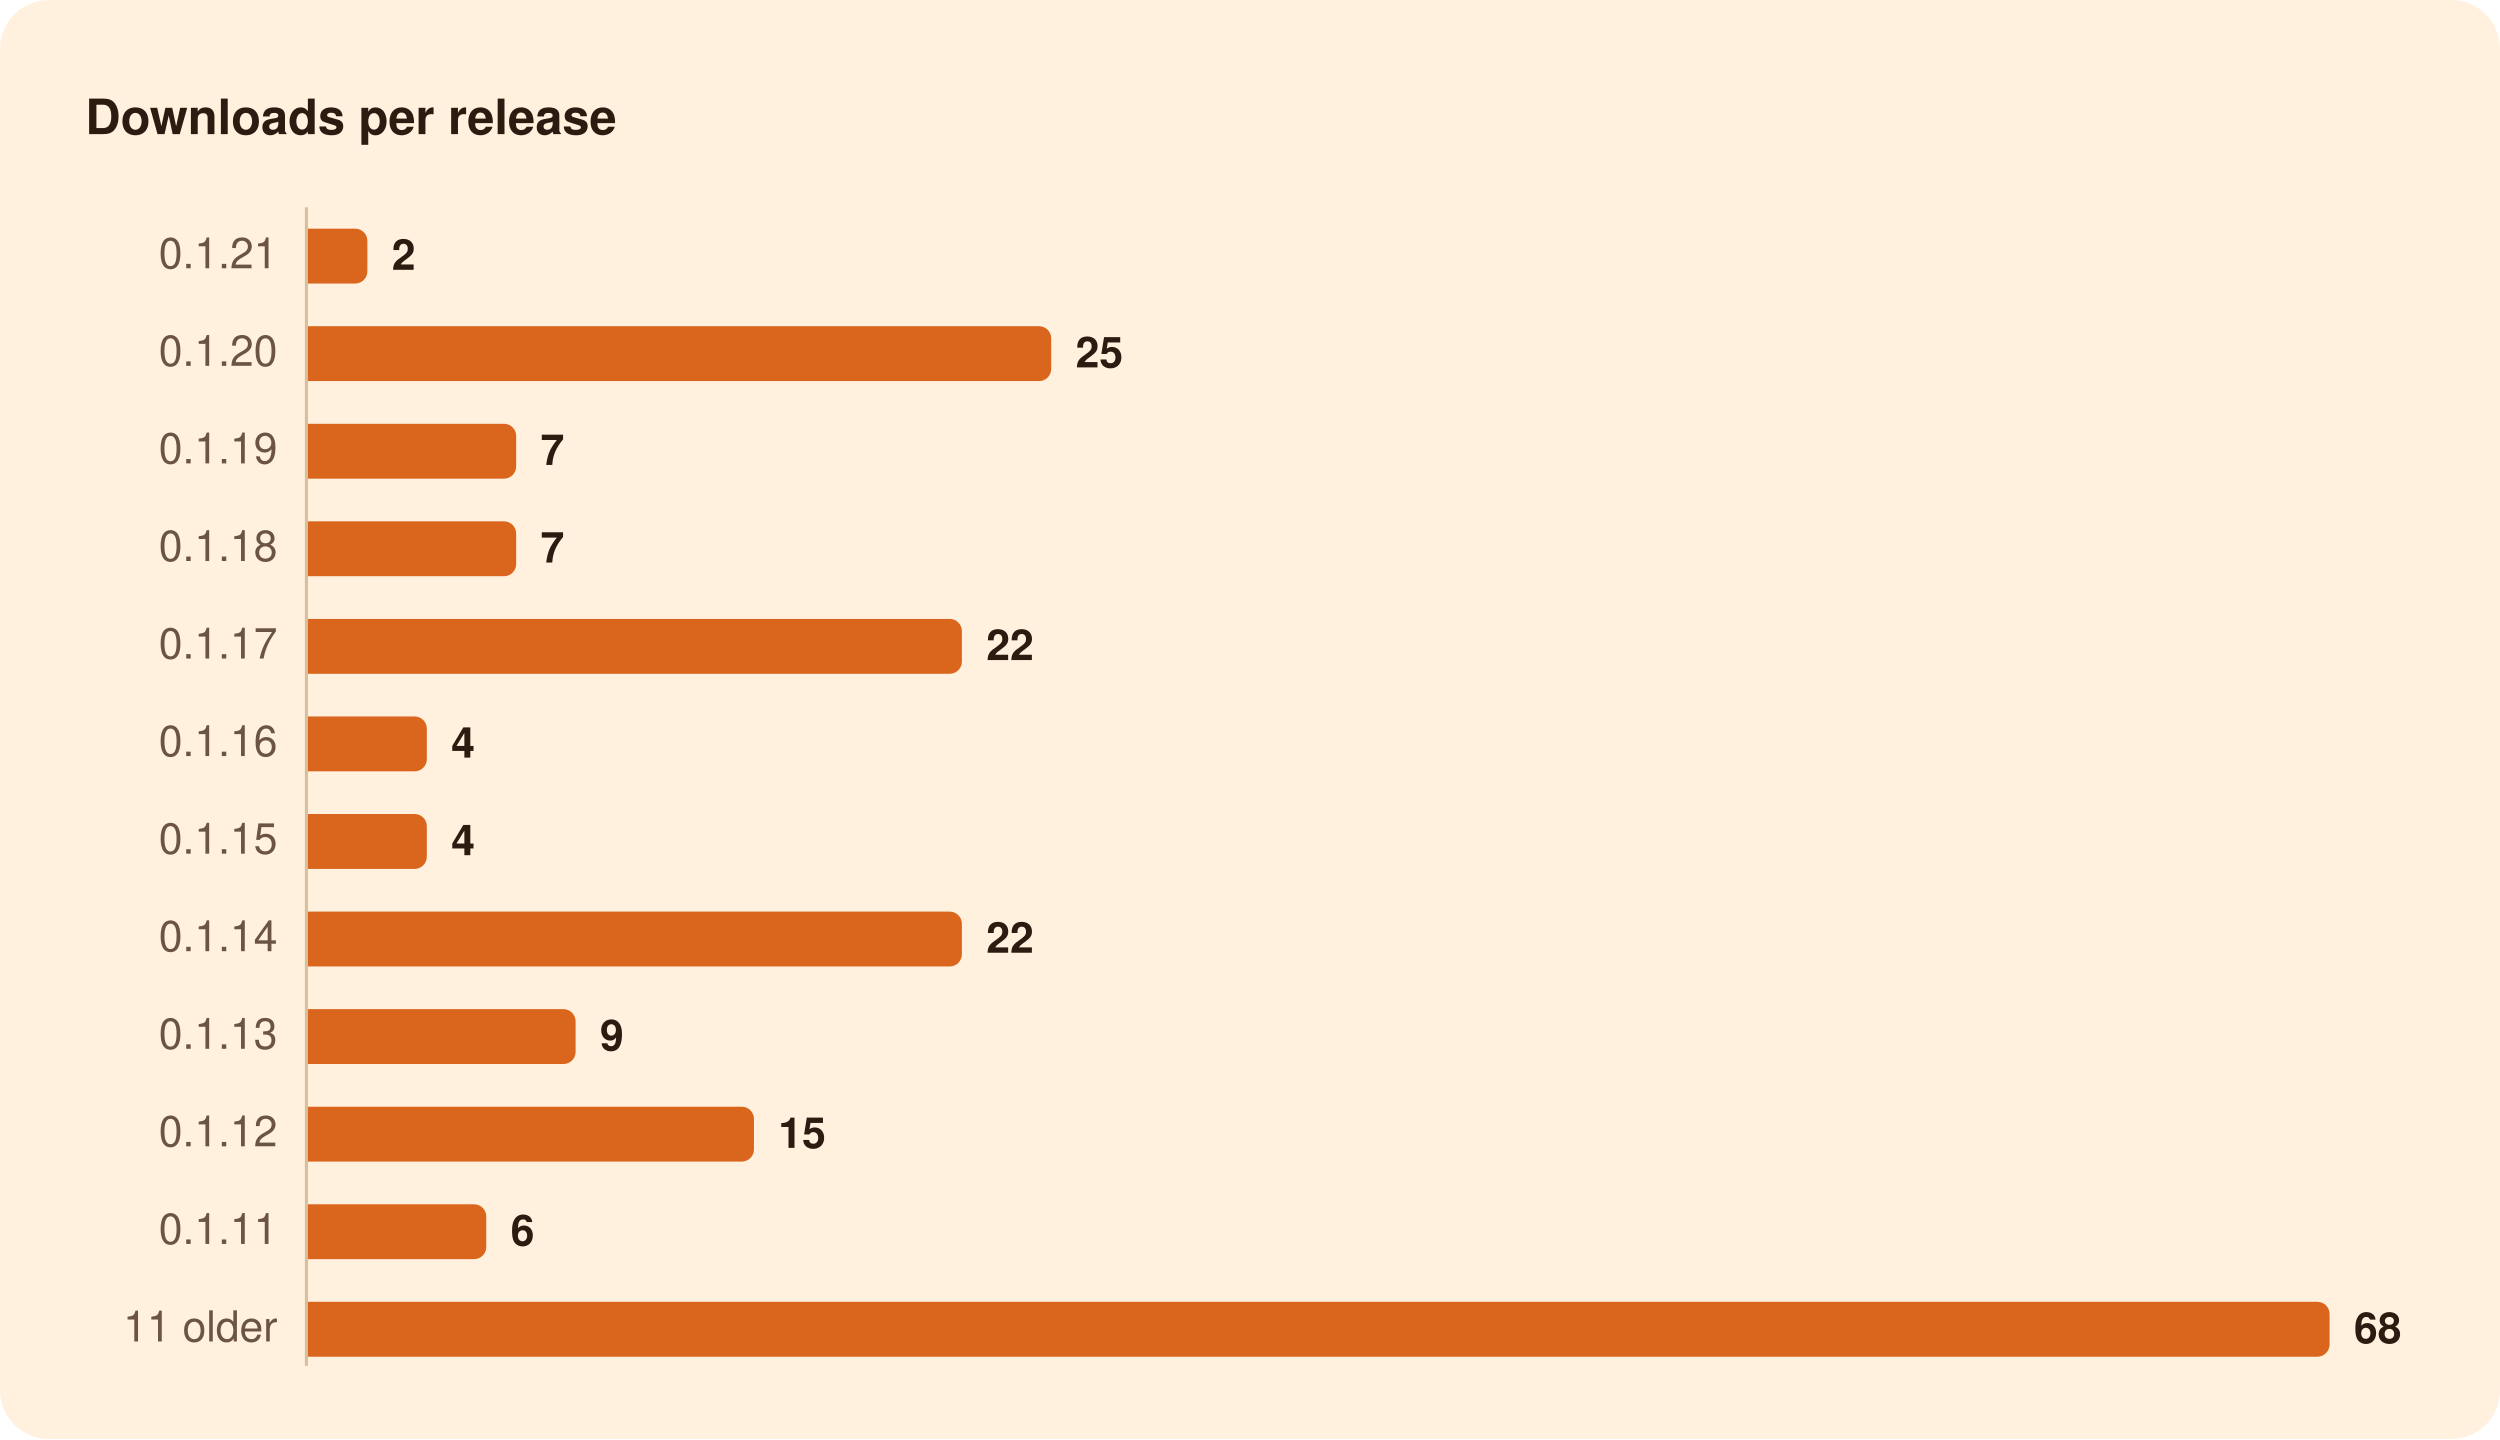
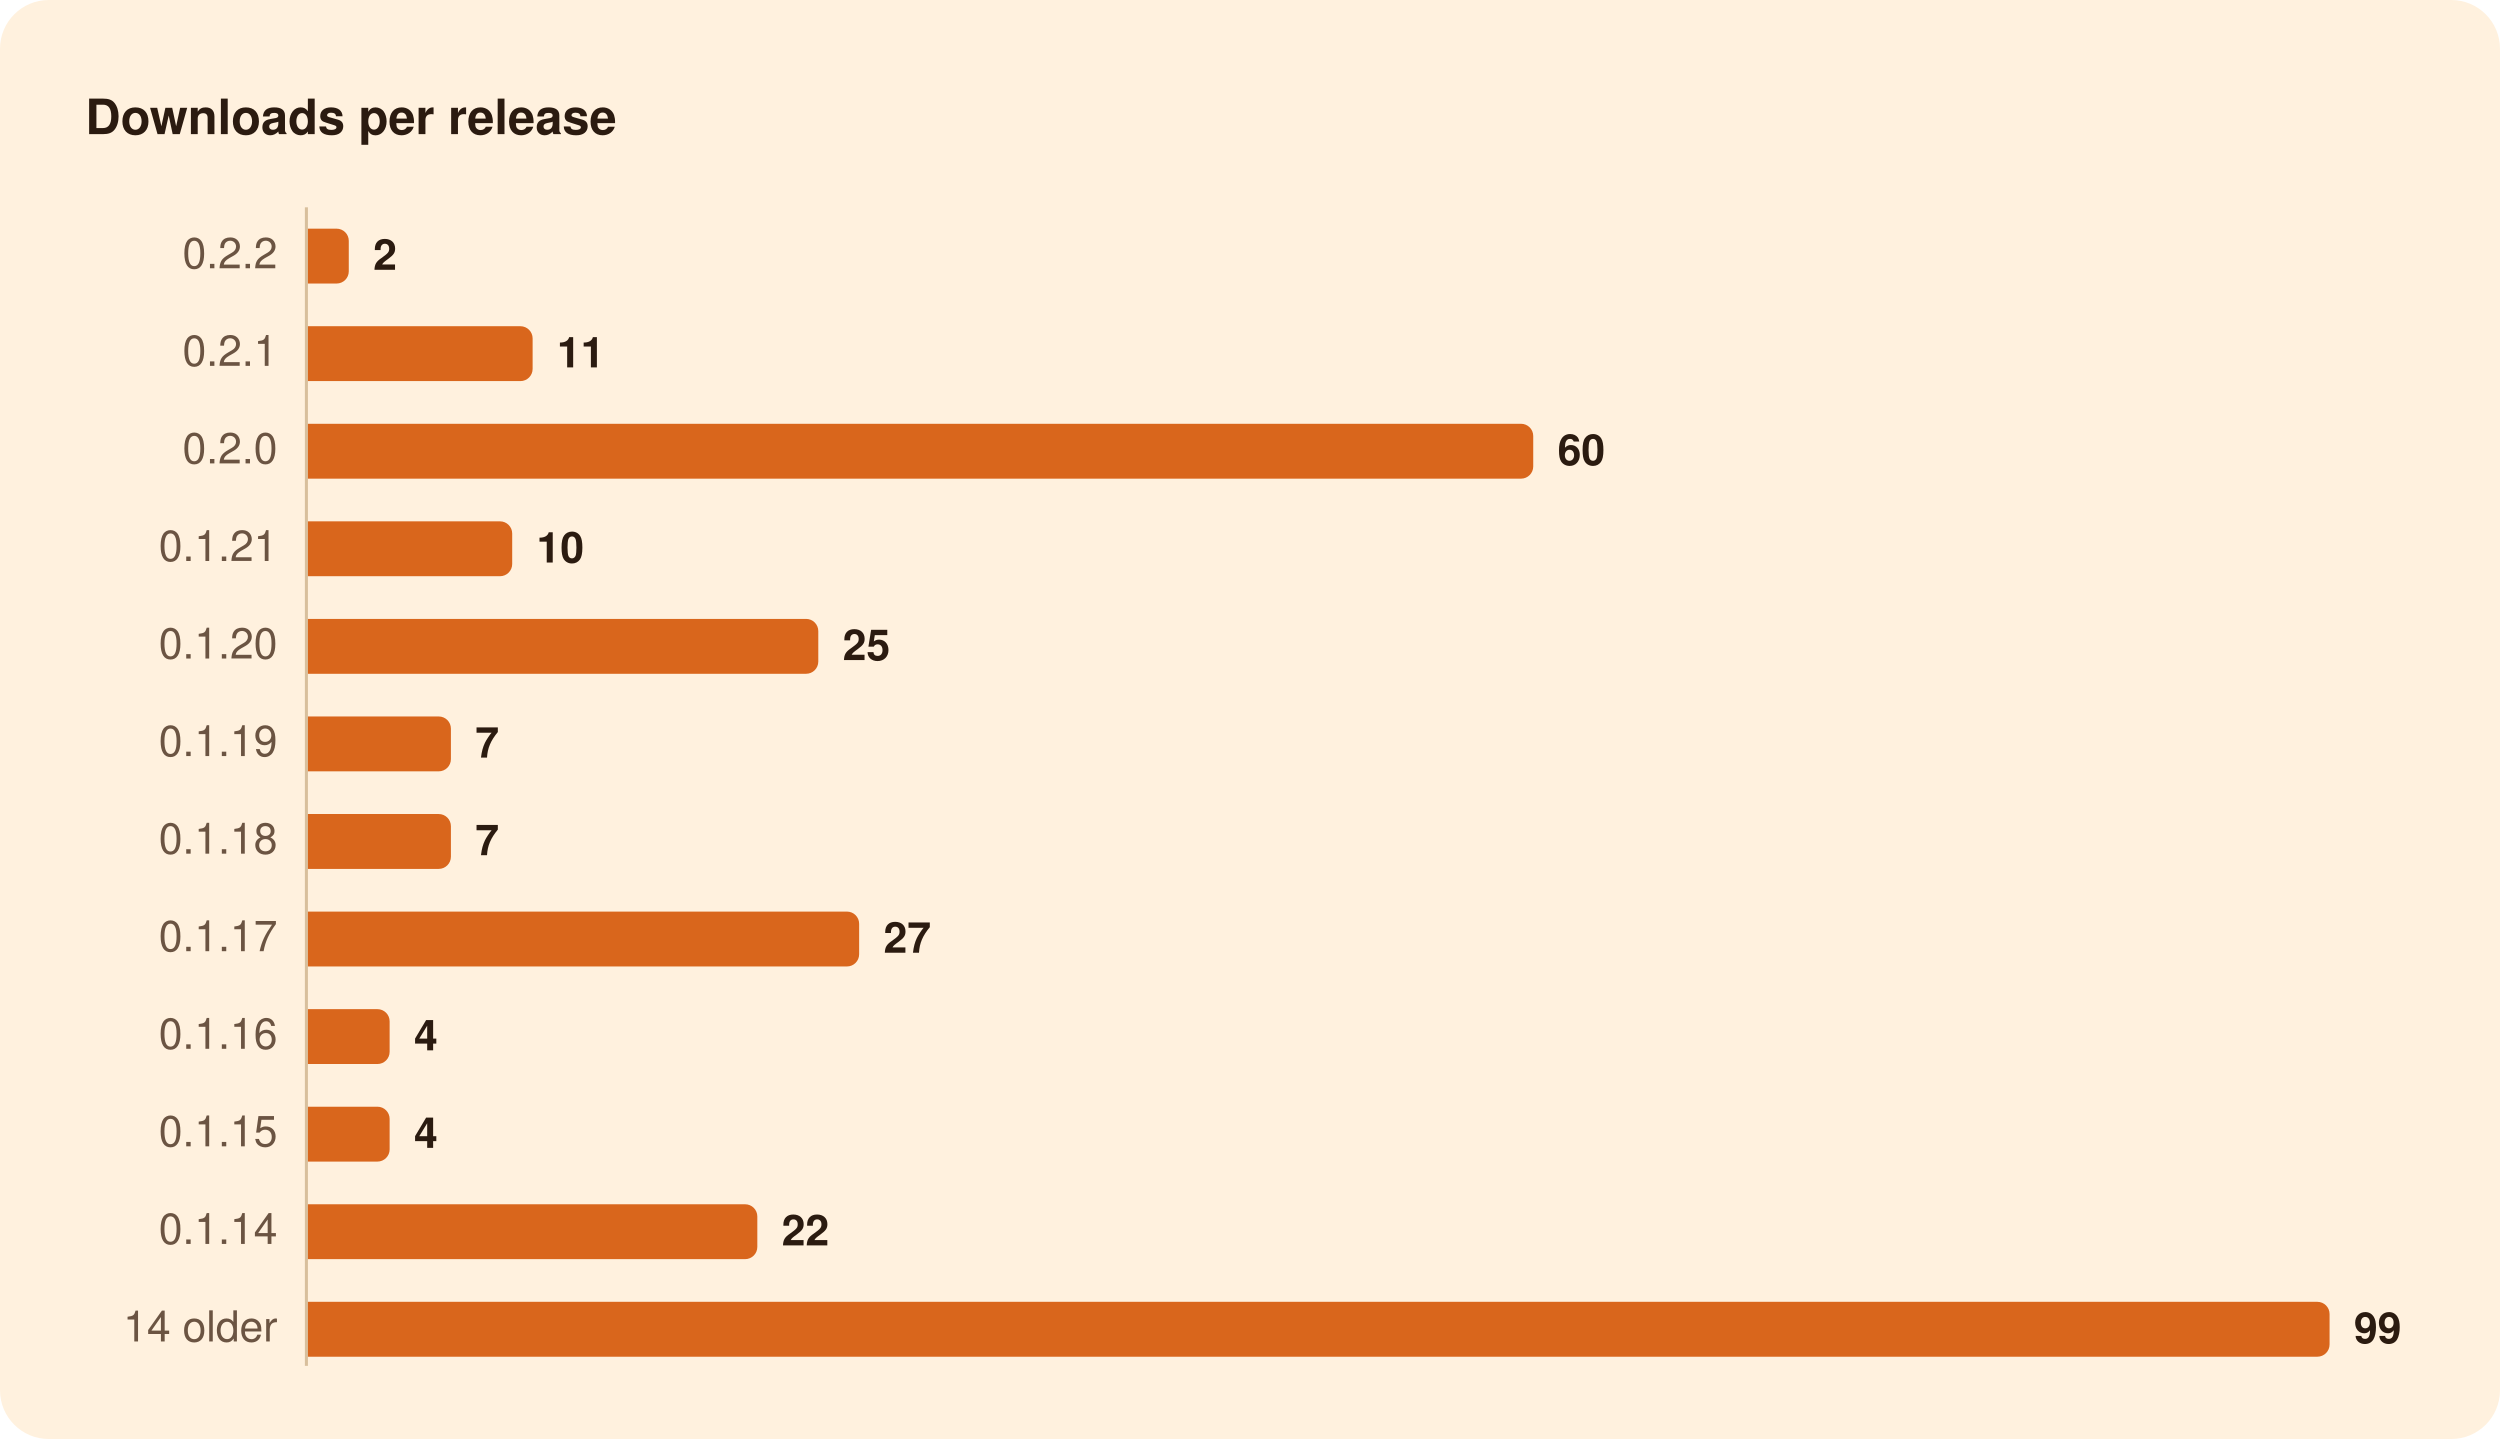
<svg xmlns="http://www.w3.org/2000/svg" width="820" height="472" viewBox="0 0 820 472" role="img" aria-labelledby="title">
  <rect width="820" height="472" rx="16" fill="#FFF1DE" />
  <g font-family="-apple-system, BlinkMacSystemFont, 'Segoe UI', system-ui, Helvetica, Arial, sans-serif">
    <path d="M100.5,68.0L100.5,448.0" stroke="#D8BF9C" stroke-width="1" />
-     <path d="M101.0,75.0H116.5A4.0,4.0 0 0 1 120.5,79.0V89.0A4.0,4.0 0 0 1 116.5,93.0H101.0Z" fill="#D9661C" />
-     <path d="M101.0,107.0H340.8A4.0,4.0 0 0 1 344.8,111.0V121.0A4.0,4.0 0 0 1 340.8,125.0H101.0Z" fill="#D9661C" />
-     <path d="M101.0,139.0H165.3A4.0,4.0 0 0 1 169.3,143.0V153.0A4.0,4.0 0 0 1 165.3,157.0H101.0Z" fill="#D9661C" />
-     <path d="M101.0,171.0H165.3A4.0,4.0 0 0 1 169.3,175.0V185.0A4.0,4.0 0 0 1 165.3,189.0H101.0Z" fill="#D9661C" />
-     <path d="M101.0,203.0H311.5A4.0,4.0 0 0 1 315.5,207.0V217.0A4.0,4.0 0 0 1 311.5,221.0H101.0Z" fill="#D9661C" />
-     <path d="M101.0,235.0H136.0A4.0,4.0 0 0 1 140.0,239.0V249.0A4.0,4.0 0 0 1 136.0,253.0H101.0Z" fill="#D9661C" />
-     <path d="M101.0,267.0H136.0A4.0,4.0 0 0 1 140.0,271.0V281.0A4.0,4.0 0 0 1 136.0,285.0H101.0Z" fill="#D9661C" />
-     <path d="M101.0,299.0H311.5A4.0,4.0 0 0 1 315.5,303.0V313.0A4.0,4.0 0 0 1 311.5,317.0H101.0Z" fill="#D9661C" />
-     <path d="M101.0,331.0H184.8A4.0,4.0 0 0 1 188.8,335.0V345.0A4.0,4.0 0 0 1 184.8,349.0H101.0Z" fill="#D9661C" />
-     <path d="M101.0,363.0H243.3A4.0,4.0 0 0 1 247.3,367.0V377.0A4.0,4.0 0 0 1 243.3,381.0H101.0Z" fill="#D9661C" />
-     <path d="M101.0,395.0H155.5A4.0,4.0 0 0 1 159.5,399.0V409.0A4.0,4.0 0 0 1 155.5,413.0H101.0Z" fill="#D9661C" />
+     <path d="M101.0,75.0H110.4A4.0,4.0 0 0 1 114.4,79.0V89.0A4.0,4.0 0 0 1 110.4,93.0H101.0Z" fill="#D9661C" />
+     <path d="M101.0,107.0H170.7A4.0,4.0 0 0 1 174.7,111.0V121.0A4.0,4.0 0 0 1 170.7,125.0H101.0Z" fill="#D9661C" />
+     <path d="M101.0,139.0H498.9A4.0,4.0 0 0 1 502.9,143.0V153.0A4.0,4.0 0 0 1 498.9,157.0H101.0Z" fill="#D9661C" />
+     <path d="M101.0,171.0H164.0A4.0,4.0 0 0 1 168.0,175.0V185.0A4.0,4.0 0 0 1 164.0,189.0H101.0Z" fill="#D9661C" />
+     <path d="M101.0,203.0H264.4A4.0,4.0 0 0 1 268.4,207.0V217.0A4.0,4.0 0 0 1 264.4,221.0H101.0Z" fill="#D9661C" />
+     <path d="M101.0,235.0H143.9A4.0,4.0 0 0 1 147.9,239.0V249.0A4.0,4.0 0 0 1 143.9,253.0H101.0Z" fill="#D9661C" />
+     <path d="M101.0,267.0H143.9A4.0,4.0 0 0 1 147.9,271.0V281.0A4.0,4.0 0 0 1 143.9,285.0H101.0Z" fill="#D9661C" />
+     <path d="M101.0,299.0H277.8A4.0,4.0 0 0 1 281.8,303.0V313.0A4.0,4.0 0 0 1 277.8,317.0H101.0Z" fill="#D9661C" />
+     <path d="M101.0,331.0H123.8A4.0,4.0 0 0 1 127.8,335.0V345.0A4.0,4.0 0 0 1 123.8,349.0H101.0Z" fill="#D9661C" />
+     <path d="M101.0,363.0H123.8A4.0,4.0 0 0 1 127.8,367.0V377.0A4.0,4.0 0 0 1 123.8,381.0H101.0Z" fill="#D9661C" />
+     <path d="M101.0,395.0H244.4A4.0,4.0 0 0 1 248.4,399.0V409.0A4.0,4.0 0 0 1 244.4,413.0H101.0Z" fill="#D9661C" />
    <path d="M101.0,427.0H760.1A4.0,4.0 0 0 1 764.1,431.0V441.0A4.0,4.0 0 0 1 760.1,445.0H101.0Z" fill="#D9661C" />
    <text x="28.0" y="44.0" font-size="16" fill="#2B1B10" font-weight="600">Downloads per release</text>
-     <text x="91.0" y="88.0" font-size="14" fill="#6B5442" text-anchor="end" style="font-variant-numeric: tabular-nums">0.1.21</text>
-     <text x="128.5" y="88.5" font-size="14" fill="#2B1B10" font-weight="600">2</text>
-     <text x="91.0" y="120.0" font-size="14" fill="#6B5442" text-anchor="end" style="font-variant-numeric: tabular-nums">0.1.20</text>
-     <text x="352.8" y="120.5" font-size="14" fill="#2B1B10" font-weight="600">25</text>
-     <text x="91.0" y="152.0" font-size="14" fill="#6B5442" text-anchor="end" style="font-variant-numeric: tabular-nums">0.1.19</text>
-     <text x="177.3" y="152.5" font-size="14" fill="#2B1B10" font-weight="600">7</text>
-     <text x="91.0" y="184.0" font-size="14" fill="#6B5442" text-anchor="end" style="font-variant-numeric: tabular-nums">0.1.18</text>
-     <text x="177.3" y="184.5" font-size="14" fill="#2B1B10" font-weight="600">7</text>
-     <text x="91.0" y="216.0" font-size="14" fill="#6B5442" text-anchor="end" style="font-variant-numeric: tabular-nums">0.1.17</text>
-     <text x="323.5" y="216.5" font-size="14" fill="#2B1B10" font-weight="600">22</text>
-     <text x="91.0" y="248.0" font-size="14" fill="#6B5442" text-anchor="end" style="font-variant-numeric: tabular-nums">0.1.16</text>
-     <text x="148.0" y="248.5" font-size="14" fill="#2B1B10" font-weight="600">4</text>
-     <text x="91.0" y="280.0" font-size="14" fill="#6B5442" text-anchor="end" style="font-variant-numeric: tabular-nums">0.1.15</text>
-     <text x="148.0" y="280.5" font-size="14" fill="#2B1B10" font-weight="600">4</text>
-     <text x="91.0" y="312.0" font-size="14" fill="#6B5442" text-anchor="end" style="font-variant-numeric: tabular-nums">0.1.14</text>
-     <text x="323.5" y="312.5" font-size="14" fill="#2B1B10" font-weight="600">22</text>
-     <text x="91.0" y="344.0" font-size="14" fill="#6B5442" text-anchor="end" style="font-variant-numeric: tabular-nums">0.1.13</text>
-     <text x="196.8" y="344.5" font-size="14" fill="#2B1B10" font-weight="600">9</text>
-     <text x="91.0" y="376.0" font-size="14" fill="#6B5442" text-anchor="end" style="font-variant-numeric: tabular-nums">0.1.12</text>
-     <text x="255.3" y="376.5" font-size="14" fill="#2B1B10" font-weight="600">15</text>
-     <text x="91.0" y="408.0" font-size="14" fill="#6B5442" text-anchor="end" style="font-variant-numeric: tabular-nums">0.1.11</text>
-     <text x="167.5" y="408.5" font-size="14" fill="#2B1B10" font-weight="600">6</text>
-     <text x="91.0" y="440.0" font-size="14" fill="#6B5442" text-anchor="end" style="font-variant-numeric: tabular-nums">11 older</text>
-     <text x="772.1" y="440.5" font-size="14" fill="#2B1B10" font-weight="600">68</text>
+     <text x="91.0" y="88.0" font-size="14" fill="#6B5442" text-anchor="end" style="font-variant-numeric: tabular-nums">0.2.2</text>
+     <text x="122.4" y="88.5" font-size="14" fill="#2B1B10" font-weight="600">2</text>
+     <text x="91.0" y="120.0" font-size="14" fill="#6B5442" text-anchor="end" style="font-variant-numeric: tabular-nums">0.2.1</text>
+     <text x="182.7" y="120.5" font-size="14" fill="#2B1B10" font-weight="600">11</text>
+     <text x="91.0" y="152.0" font-size="14" fill="#6B5442" text-anchor="end" style="font-variant-numeric: tabular-nums">0.2.0</text>
+     <text x="510.9" y="152.5" font-size="14" fill="#2B1B10" font-weight="600">60</text>
+     <text x="91.0" y="184.0" font-size="14" fill="#6B5442" text-anchor="end" style="font-variant-numeric: tabular-nums">0.1.21</text>
+     <text x="176.0" y="184.5" font-size="14" fill="#2B1B10" font-weight="600">10</text>
+     <text x="91.0" y="216.0" font-size="14" fill="#6B5442" text-anchor="end" style="font-variant-numeric: tabular-nums">0.1.20</text>
+     <text x="276.4" y="216.5" font-size="14" fill="#2B1B10" font-weight="600">25</text>
+     <text x="91.0" y="248.0" font-size="14" fill="#6B5442" text-anchor="end" style="font-variant-numeric: tabular-nums">0.1.19</text>
+     <text x="155.9" y="248.5" font-size="14" fill="#2B1B10" font-weight="600">7</text>
+     <text x="91.0" y="280.0" font-size="14" fill="#6B5442" text-anchor="end" style="font-variant-numeric: tabular-nums">0.1.18</text>
+     <text x="155.9" y="280.5" font-size="14" fill="#2B1B10" font-weight="600">7</text>
+     <text x="91.0" y="312.0" font-size="14" fill="#6B5442" text-anchor="end" style="font-variant-numeric: tabular-nums">0.1.17</text>
+     <text x="289.8" y="312.5" font-size="14" fill="#2B1B10" font-weight="600">27</text>
+     <text x="91.0" y="344.0" font-size="14" fill="#6B5442" text-anchor="end" style="font-variant-numeric: tabular-nums">0.1.16</text>
+     <text x="135.8" y="344.5" font-size="14" fill="#2B1B10" font-weight="600">4</text>
+     <text x="91.0" y="376.0" font-size="14" fill="#6B5442" text-anchor="end" style="font-variant-numeric: tabular-nums">0.1.15</text>
+     <text x="135.8" y="376.5" font-size="14" fill="#2B1B10" font-weight="600">4</text>
+     <text x="91.0" y="408.0" font-size="14" fill="#6B5442" text-anchor="end" style="font-variant-numeric: tabular-nums">0.1.14</text>
+     <text x="256.4" y="408.5" font-size="14" fill="#2B1B10" font-weight="600">22</text>
+     <text x="91.0" y="440.0" font-size="14" fill="#6B5442" text-anchor="end" style="font-variant-numeric: tabular-nums">14 older</text>
+     <text x="772.1" y="440.5" font-size="14" fill="#2B1B10" font-weight="600">99</text>
  </g>
</svg>
